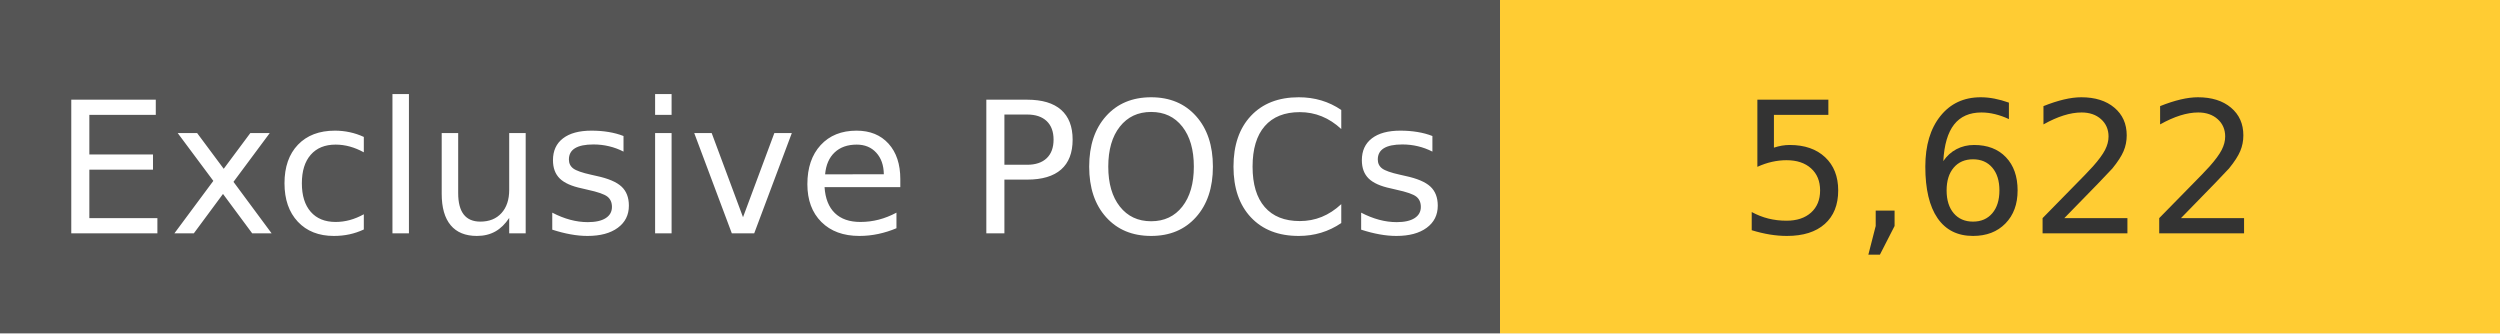
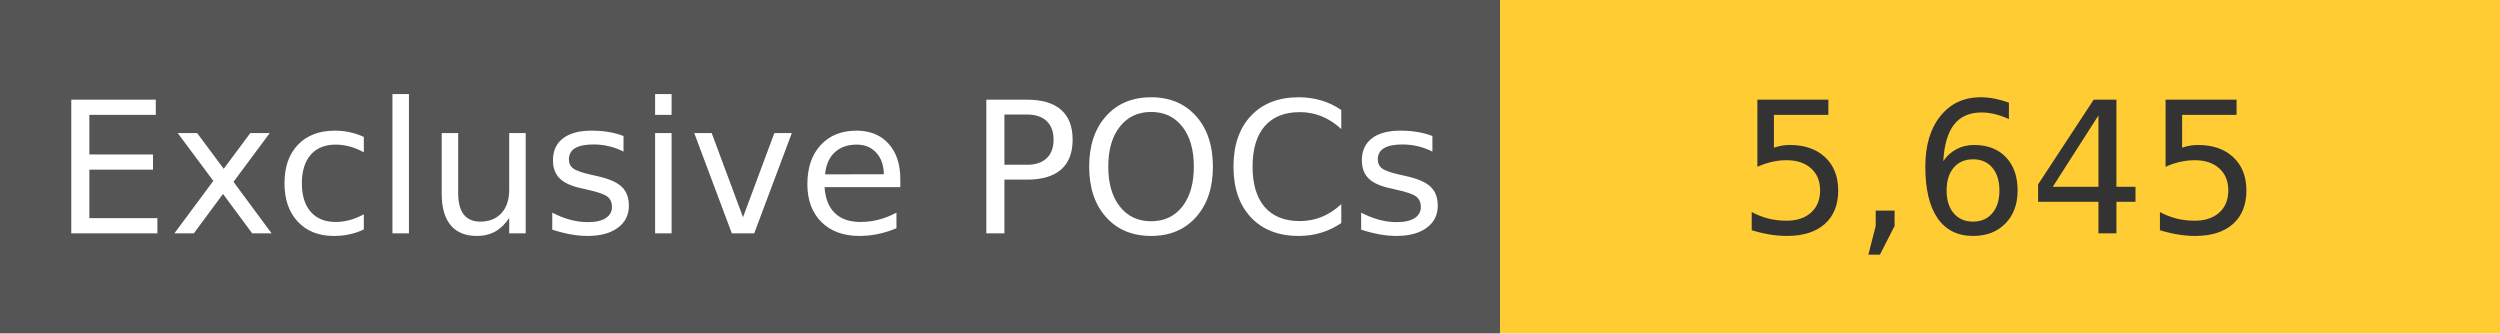
<svg xmlns="http://www.w3.org/2000/svg" width="150" height="20" role="img">
  <linearGradient id="s" x2="0" y2="100%">
    <stop offset="0" stop-color="#bbb" stop-opacity=".1" />
    <stop offset="1" stop-opacity=".1" />
  </linearGradient>
  <g>
    <rect width="90" height="20" fill="#555" />
    <rect x="90" width="267" height="20" fill="#ffcc33" />
  </g>
  <g fill="#fff" text-anchor="middle" font-family="Verdana,Geneva,DejaVu Sans,sans-serif" text-rendering="geometricPrecision" font-size="110">
    <text x="450" y="140" transform="scale(.1)" fill="#fff">
            Exclusive POCs
        </text>
    <text x="1200" y="140" transform="scale(.1)" fill="#333">
-             5,622
+             5,645
        </text>
  </g>
</svg>
